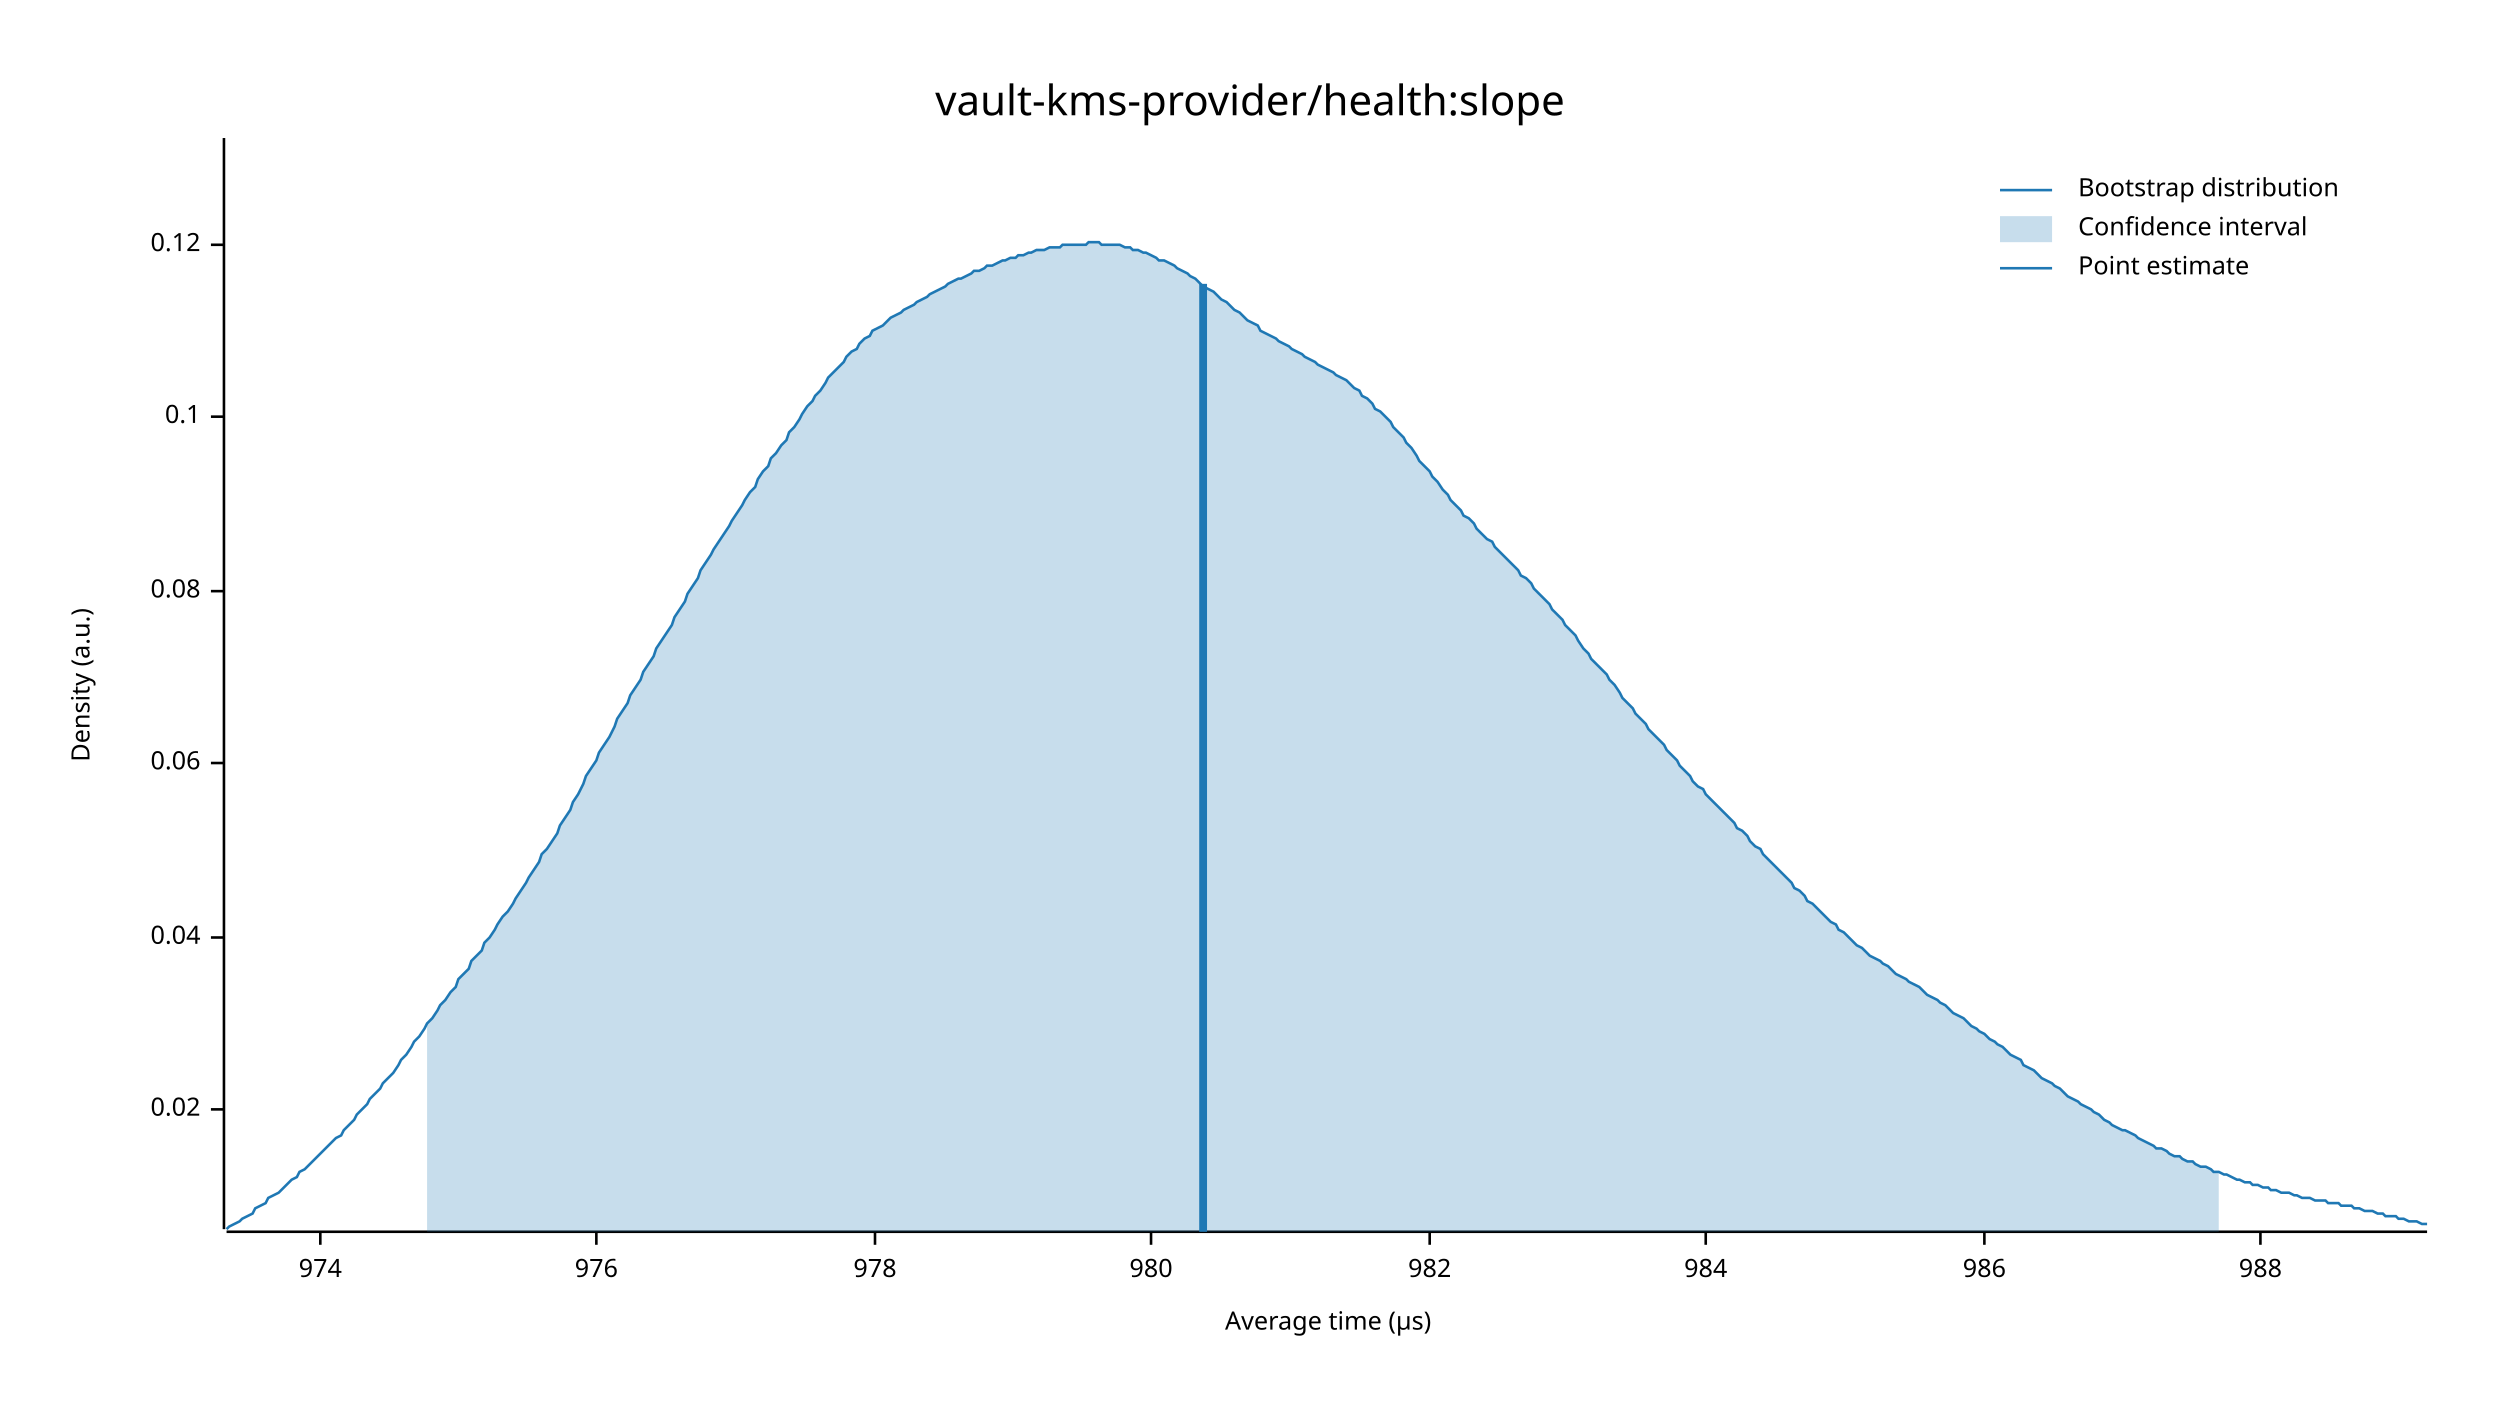
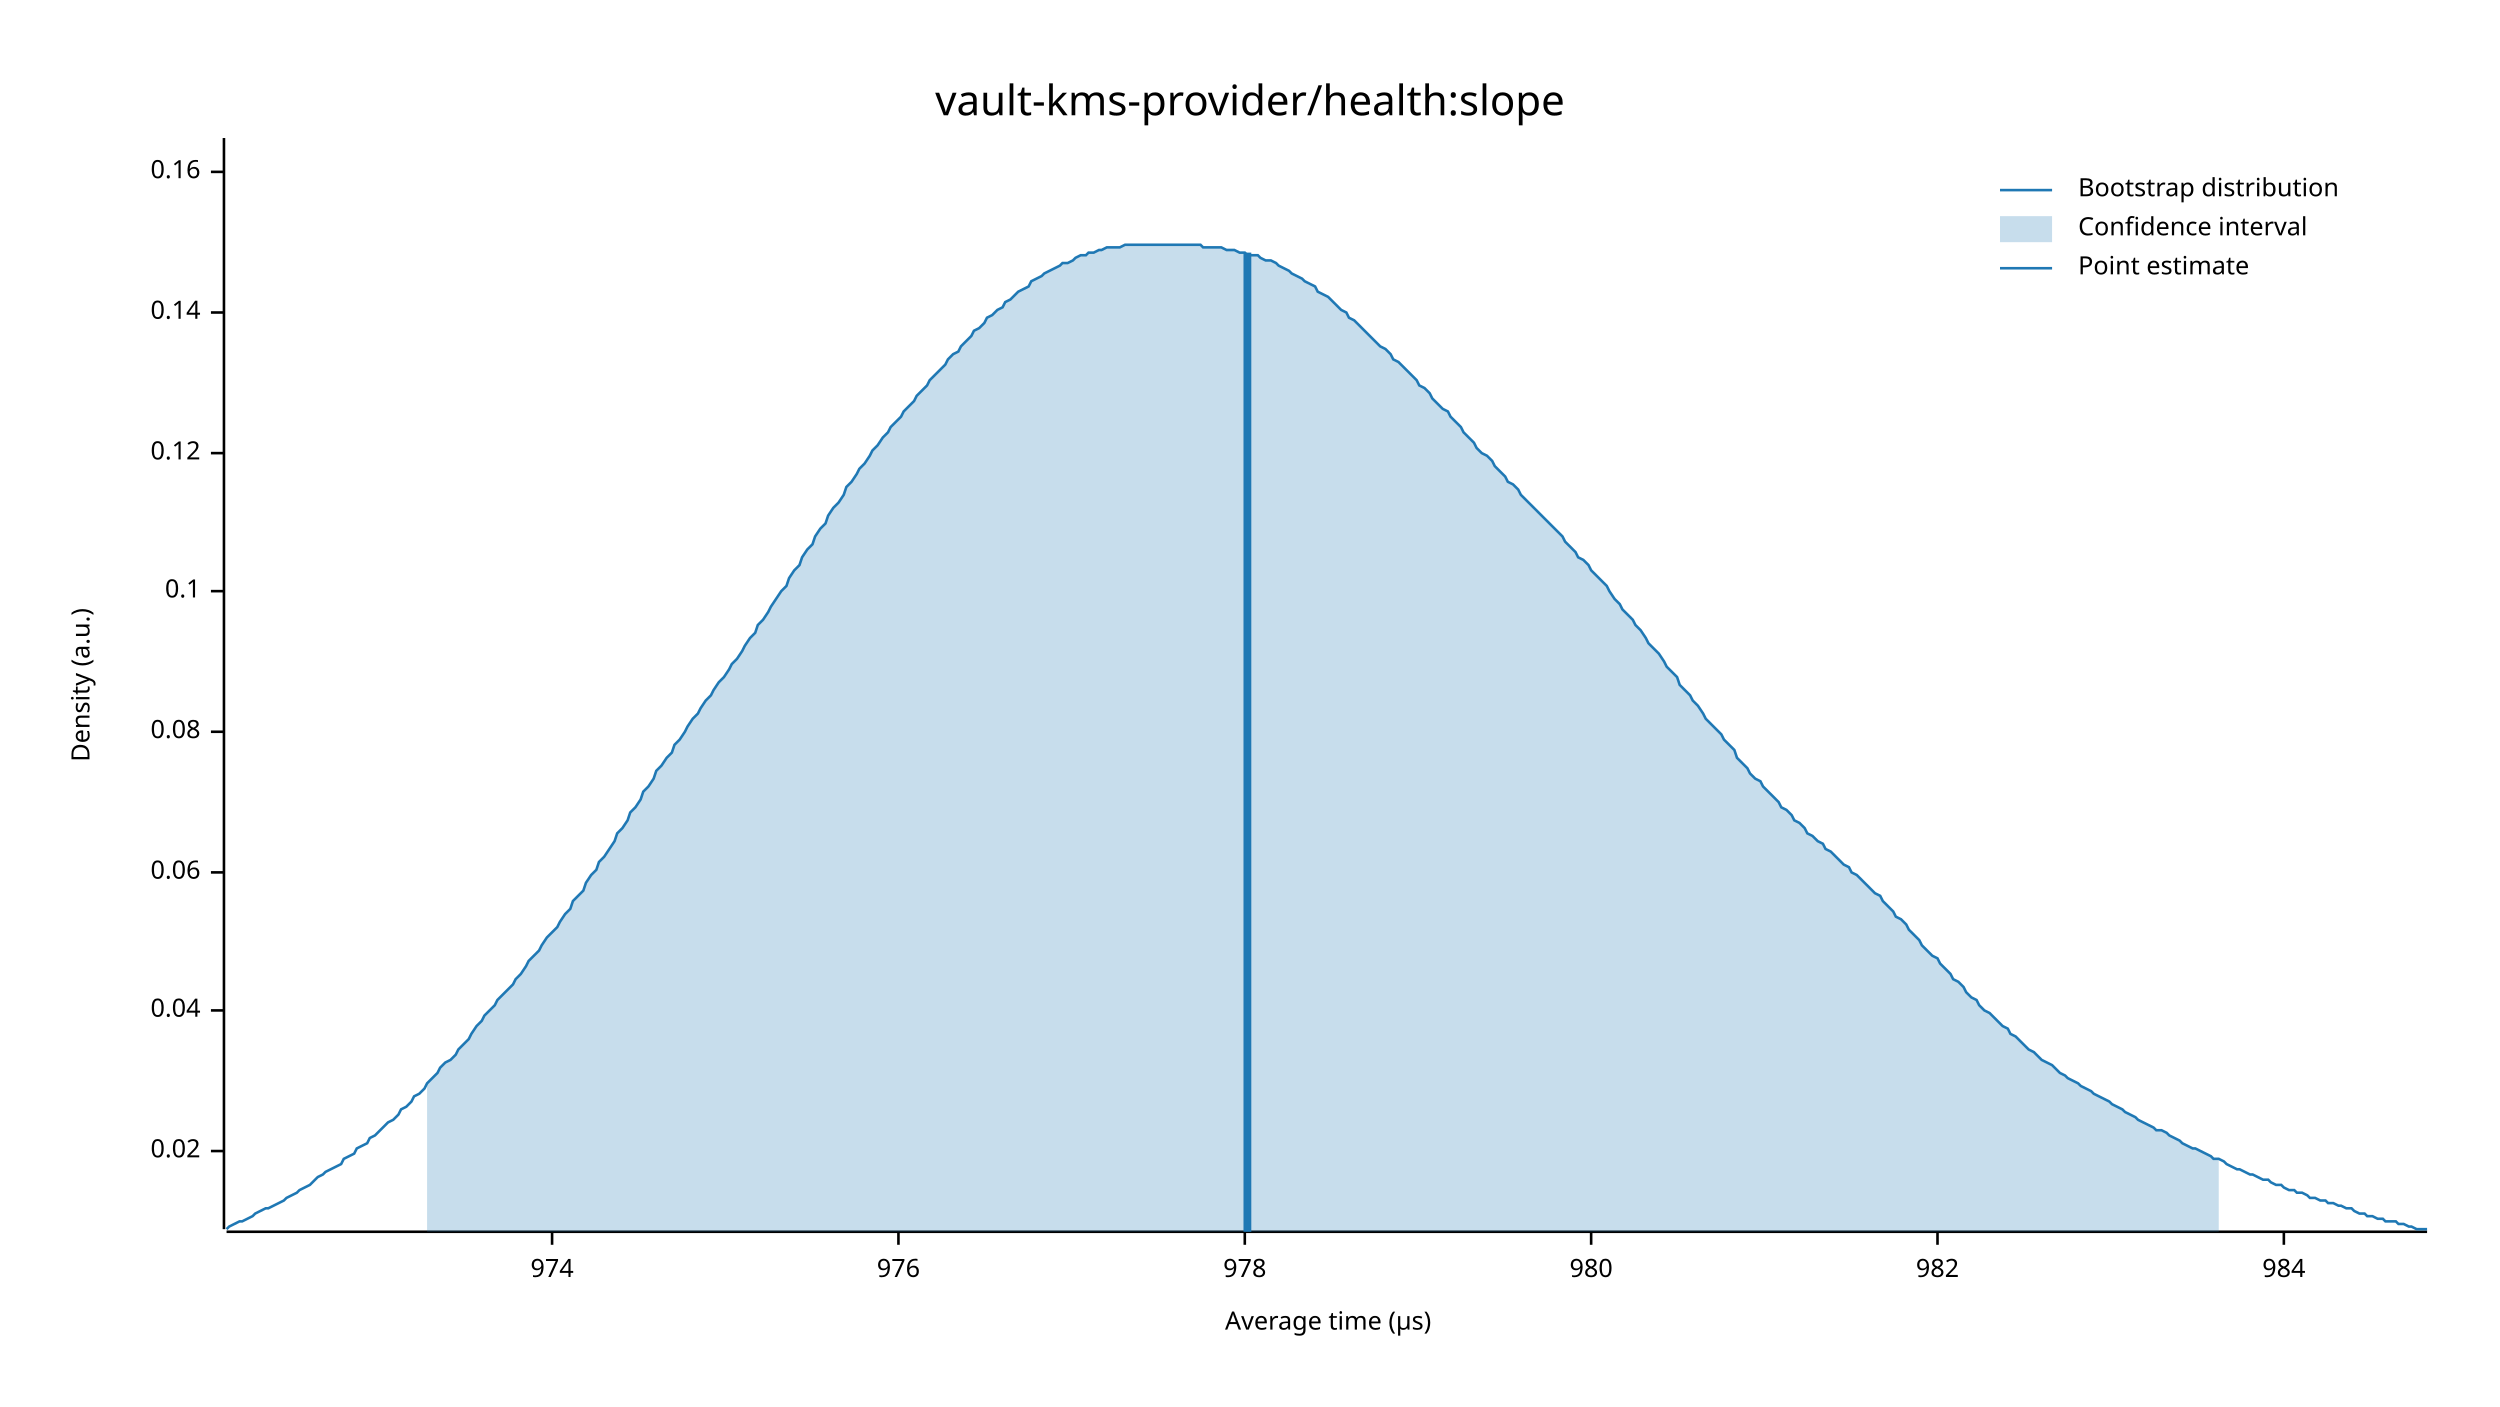
<svg xmlns="http://www.w3.org/2000/svg" width="960" height="540" viewBox="0 0 960 540">
  <text x="480" y="32" dy="0.76em" text-anchor="middle" font-family="sans-serif" font-size="16.129" opacity="1" fill="#000000">
vault-kms-provider/health:slope
</text>
  <text x="27" y="263" dy="0.76em" text-anchor="middle" font-family="sans-serif" font-size="9.677" opacity="1" fill="#000000" transform="rotate(270, 27, 263)">
Density (a.u.)
</text>
  <text x="510" y="513" dy="-0.5ex" text-anchor="middle" font-family="sans-serif" font-size="9.677" opacity="1" fill="#000000">
Average time (µs)
</text>
  <polyline fill="none" opacity="1" stroke="#000000" stroke-width="1" points="86,53 86,472 " />
-   <text x="77" y="426" dy="0.5ex" text-anchor="end" font-family="sans-serif" font-size="9.677" opacity="1" fill="#000000">
+   <text x="77" y="442" dy="0.5ex" text-anchor="end" font-family="sans-serif" font-size="9.677" opacity="1" fill="#000000">
0.02
</text>
-   <polyline fill="none" opacity="1" stroke="#000000" stroke-width="1" points="81,426 86,426 " />
-   <text x="77" y="360" dy="0.5ex" text-anchor="end" font-family="sans-serif" font-size="9.677" opacity="1" fill="#000000">
+   <polyline fill="none" opacity="1" stroke="#000000" stroke-width="1" points="81,442 86,442 " />
+   <text x="77" y="388" dy="0.5ex" text-anchor="end" font-family="sans-serif" font-size="9.677" opacity="1" fill="#000000">
0.04
</text>
-   <polyline fill="none" opacity="1" stroke="#000000" stroke-width="1" points="81,360 86,360 " />
-   <text x="77" y="293" dy="0.5ex" text-anchor="end" font-family="sans-serif" font-size="9.677" opacity="1" fill="#000000">
+   <polyline fill="none" opacity="1" stroke="#000000" stroke-width="1" points="81,388 86,388 " />
+   <text x="77" y="335" dy="0.5ex" text-anchor="end" font-family="sans-serif" font-size="9.677" opacity="1" fill="#000000">
0.06
</text>
-   <polyline fill="none" opacity="1" stroke="#000000" stroke-width="1" points="81,293 86,293 " />
-   <text x="77" y="227" dy="0.5ex" text-anchor="end" font-family="sans-serif" font-size="9.677" opacity="1" fill="#000000">
+   <polyline fill="none" opacity="1" stroke="#000000" stroke-width="1" points="81,335 86,335 " />
+   <text x="77" y="281" dy="0.5ex" text-anchor="end" font-family="sans-serif" font-size="9.677" opacity="1" fill="#000000">
0.08
</text>
-   <polyline fill="none" opacity="1" stroke="#000000" stroke-width="1" points="81,227 86,227 " />
-   <text x="77" y="160" dy="0.5ex" text-anchor="end" font-family="sans-serif" font-size="9.677" opacity="1" fill="#000000">
+   <polyline fill="none" opacity="1" stroke="#000000" stroke-width="1" points="81,281 86,281 " />
+   <text x="77" y="227" dy="0.5ex" text-anchor="end" font-family="sans-serif" font-size="9.677" opacity="1" fill="#000000">
0.1
</text>
-   <polyline fill="none" opacity="1" stroke="#000000" stroke-width="1" points="81,160 86,160 " />
-   <text x="77" y="94" dy="0.5ex" text-anchor="end" font-family="sans-serif" font-size="9.677" opacity="1" fill="#000000">
+   <polyline fill="none" opacity="1" stroke="#000000" stroke-width="1" points="81,227 86,227 " />
+   <text x="77" y="174" dy="0.5ex" text-anchor="end" font-family="sans-serif" font-size="9.677" opacity="1" fill="#000000">
0.12
</text>
-   <polyline fill="none" opacity="1" stroke="#000000" stroke-width="1" points="81,94 86,94 " />
+   <polyline fill="none" opacity="1" stroke="#000000" stroke-width="1" points="81,174 86,174 " />
+   <text x="77" y="120" dy="0.5ex" text-anchor="end" font-family="sans-serif" font-size="9.677" opacity="1" fill="#000000">
+ 0.14
+ </text>
+   <polyline fill="none" opacity="1" stroke="#000000" stroke-width="1" points="81,120 86,120 " />
+   <text x="77" y="66" dy="0.5ex" text-anchor="end" font-family="sans-serif" font-size="9.677" opacity="1" fill="#000000">
+ 0.16
+ </text>
+   <polyline fill="none" opacity="1" stroke="#000000" stroke-width="1" points="81,66 86,66 " />
  <polyline fill="none" opacity="1" stroke="#000000" stroke-width="1" points="87,473 932,473 " />
-   <text x="123" y="483" dy="0.76em" text-anchor="middle" font-family="sans-serif" font-size="9.677" opacity="1" fill="#000000">
+   <text x="212" y="483" dy="0.76em" text-anchor="middle" font-family="sans-serif" font-size="9.677" opacity="1" fill="#000000">
974
</text>
-   <polyline fill="none" opacity="1" stroke="#000000" stroke-width="1" points="123,473 123,478 " />
-   <text x="229" y="483" dy="0.76em" text-anchor="middle" font-family="sans-serif" font-size="9.677" opacity="1" fill="#000000">
+   <polyline fill="none" opacity="1" stroke="#000000" stroke-width="1" points="212,473 212,478 " />
+   <text x="345" y="483" dy="0.76em" text-anchor="middle" font-family="sans-serif" font-size="9.677" opacity="1" fill="#000000">
976
</text>
-   <polyline fill="none" opacity="1" stroke="#000000" stroke-width="1" points="229,473 229,478 " />
-   <text x="336" y="483" dy="0.76em" text-anchor="middle" font-family="sans-serif" font-size="9.677" opacity="1" fill="#000000">
+   <polyline fill="none" opacity="1" stroke="#000000" stroke-width="1" points="345,473 345,478 " />
+   <text x="478" y="483" dy="0.76em" text-anchor="middle" font-family="sans-serif" font-size="9.677" opacity="1" fill="#000000">
978
</text>
-   <polyline fill="none" opacity="1" stroke="#000000" stroke-width="1" points="336,473 336,478 " />
-   <text x="442" y="483" dy="0.76em" text-anchor="middle" font-family="sans-serif" font-size="9.677" opacity="1" fill="#000000">
+   <polyline fill="none" opacity="1" stroke="#000000" stroke-width="1" points="478,473 478,478 " />
+   <text x="611" y="483" dy="0.76em" text-anchor="middle" font-family="sans-serif" font-size="9.677" opacity="1" fill="#000000">
980
</text>
-   <polyline fill="none" opacity="1" stroke="#000000" stroke-width="1" points="442,473 442,478 " />
-   <text x="549" y="483" dy="0.76em" text-anchor="middle" font-family="sans-serif" font-size="9.677" opacity="1" fill="#000000">
+   <polyline fill="none" opacity="1" stroke="#000000" stroke-width="1" points="611,473 611,478 " />
+   <text x="744" y="483" dy="0.76em" text-anchor="middle" font-family="sans-serif" font-size="9.677" opacity="1" fill="#000000">
982
</text>
-   <polyline fill="none" opacity="1" stroke="#000000" stroke-width="1" points="549,473 549,478 " />
-   <text x="655" y="483" dy="0.76em" text-anchor="middle" font-family="sans-serif" font-size="9.677" opacity="1" fill="#000000">
+   <polyline fill="none" opacity="1" stroke="#000000" stroke-width="1" points="744,473 744,478 " />
+   <text x="877" y="483" dy="0.76em" text-anchor="middle" font-family="sans-serif" font-size="9.677" opacity="1" fill="#000000">
984
</text>
-   <polyline fill="none" opacity="1" stroke="#000000" stroke-width="1" points="655,473 655,478 " />
-   <text x="762" y="483" dy="0.76em" text-anchor="middle" font-family="sans-serif" font-size="9.677" opacity="1" fill="#000000">
- 986
- </text>
-   <polyline fill="none" opacity="1" stroke="#000000" stroke-width="1" points="762,473 762,478 " />
-   <text x="868" y="483" dy="0.76em" text-anchor="middle" font-family="sans-serif" font-size="9.677" opacity="1" fill="#000000">
- 988
- </text>
-   <polyline fill="none" opacity="1" stroke="#000000" stroke-width="1" points="868,473 868,478 " />
-   <polyline fill="none" opacity="1" stroke="#1F78B4" stroke-width="1" points="87,472 88,471 90,470 92,469 93,468 95,467 97,466 98,464 100,463 102,462 103,460 105,459 107,458 109,456 110,455 112,453 114,452 115,450 117,449 119,447 120,446 122,444 124,442 125,441 127,439 129,437 131,436 132,434 134,432 136,430 137,428 139,426 141,424 142,422 144,420 146,418 147,416 149,414 151,412 153,409 154,407 156,405 158,402 159,400 161,398 163,395 164,393 166,391 168,388 169,386 171,384 173,381 175,379 176,376 178,374 180,372 181,369 183,367 185,365 186,362 188,360 190,357 191,355 193,352 195,350 197,347 198,345 200,342 202,339 203,337 205,334 207,331 208,328 210,326 212,323 214,320 215,317 217,314 219,311 220,308 222,305 224,301 225,298 227,295 229,292 230,289 232,286 234,283 236,279 237,276 239,273 241,270 242,267 244,264 246,261 247,258 249,255 251,252 252,249 254,246 256,243 258,240 259,237 261,234 263,231 264,228 266,225 268,222 269,219 271,216 273,213 274,211 276,208 278,205 280,202 281,200 283,197 285,194 286,192 288,189 290,187 291,184 293,181 295,179 296,176 298,174 300,171 302,169 303,166 305,164 307,161 308,159 310,156 312,154 313,152 315,150 317,147 318,145 320,143 322,141 324,139 325,137 327,135 329,134 330,132 332,130 334,129 335,127 337,126 339,125 341,123 342,122 344,121 346,120 347,119 349,118 351,117 352,116 354,115 356,114 357,113 359,112 361,111 363,110 364,109 366,108 368,107 369,107 371,106 373,105 374,104 376,104 378,103 379,102 381,102 383,101 385,100 386,100 388,99 390,99 391,98 393,98 395,97 396,97 398,96 400,96 401,96 403,95 405,95 407,95 408,94 410,94 412,94 413,94 415,94 417,94 418,93 420,93 422,93 423,94 425,94 427,94 429,94 430,94 432,95 434,95 435,96 437,96 439,97 440,97 442,98 444,99 445,100 447,100 449,101 451,102 452,103 454,104 456,105 457,106 459,107 461,109 462,110 464,111 466,112 468,114 469,115 471,116 473,118 474,119 476,120 478,122 479,123 481,124 483,125 484,127 486,128 488,129 490,130 491,131 493,132 495,133 496,134 498,135 500,136 501,137 503,138 505,139 506,140 508,141 510,142 512,143 513,144 515,145 517,146 518,147 520,149 522,150 523,152 525,153 527,155 528,157 530,158 532,160 534,162 535,164 537,166 539,168 540,170 542,172 544,175 545,177 547,179 549,181 550,183 552,185 554,188 556,190 557,192 559,194 561,196 562,198 564,199 566,201 567,203 569,205 571,207 573,208 574,210 576,212 578,214 579,215 581,217 583,219 584,221 586,222 588,224 589,226 591,228 593,230 595,232 596,234 598,236 600,238 601,240 603,242 605,244 606,246 608,249 610,251 611,253 613,255 615,257 617,259 618,261 620,263 622,266 623,268 625,270 627,272 628,274 630,276 632,278 633,280 635,282 637,284 639,286 640,288 642,290 644,292 645,294 647,296 649,298 650,300 652,302 654,303 655,305 657,307 659,309 661,311 662,312 664,314 666,316 667,318 669,319 671,321 672,323 674,325 676,326 677,328 679,330 681,332 683,334 684,335 686,337 688,339 689,341 691,342 693,344 694,346 696,347 698,349 700,351 701,352 703,354 705,355 706,357 708,358 710,360 711,361 713,363 715,364 716,365 718,367 720,368 722,369 723,370 725,371 727,373 728,374 730,375 732,376 733,377 735,378 737,379 738,380 740,382 742,383 744,384 745,385 747,386 749,388 750,389 752,390 754,391 755,392 757,394 759,395 760,396 762,397 764,399 766,400 767,401 769,402 771,404 772,405 774,406 776,407 777,409 779,410 781,411 782,412 784,414 786,415 788,416 789,417 791,418 793,420 794,421 796,422 798,423 799,424 801,425 803,426 804,427 806,428 808,430 810,431 811,432 813,433 815,434 816,434 818,435 820,436 821,437 823,438 825,439 827,440 828,441 830,441 832,442 833,443 835,444 837,444 838,445 840,446 842,446 843,447 845,448 847,448 849,449 850,450 852,450 854,451 855,451 857,452 859,453 860,453 862,454 864,454 865,455 867,455 869,456 871,456 872,457 874,457 876,458 877,458 879,458 881,459 882,459 884,460 886,460 887,460 889,461 891,461 893,461 894,462 896,462 898,462 899,463 901,463 903,463 904,464 906,464 908,465 909,465 911,465 913,466 915,466 916,467 918,467 920,467 921,468 923,468 925,469 926,469 928,469 930,470 932,470 " />
-   <polygon opacity="0.25" fill="#1F78B4" points="164,393 166,391 168,388 169,386 171,384 173,381 175,379 176,376 178,374 180,372 181,369 183,367 185,365 186,362 188,360 190,357 191,355 193,352 195,350 197,347 198,345 200,342 202,339 203,337 205,334 207,331 208,328 210,326 212,323 214,320 215,317 217,314 219,311 220,308 222,305 224,301 225,298 227,295 229,292 230,289 232,286 234,283 236,279 237,276 239,273 241,270 242,267 244,264 246,261 247,258 249,255 251,252 252,249 254,246 256,243 258,240 259,237 261,234 263,231 264,228 266,225 268,222 269,219 271,216 273,213 274,211 276,208 278,205 280,202 281,200 283,197 285,194 286,192 288,189 290,187 291,184 293,181 295,179 296,176 298,174 300,171 302,169 303,166 305,164 307,161 308,159 310,156 312,154 313,152 315,150 317,147 318,145 320,143 322,141 324,139 325,137 327,135 329,134 330,132 332,130 334,129 335,127 337,126 339,125 341,123 342,122 344,121 346,120 347,119 349,118 351,117 352,116 354,115 356,114 357,113 359,112 361,111 363,110 364,109 366,108 368,107 369,107 371,106 373,105 374,104 376,104 378,103 379,102 381,102 383,101 385,100 386,100 388,99 390,99 391,98 393,98 395,97 396,97 398,96 400,96 401,96 403,95 405,95 407,95 408,94 410,94 412,94 413,94 415,94 417,94 418,93 420,93 422,93 423,94 425,94 427,94 429,94 430,94 432,95 434,95 435,96 437,96 439,97 440,97 442,98 444,99 445,100 447,100 449,101 451,102 452,103 454,104 456,105 457,106 459,107 461,109 462,110 464,111 466,112 468,114 469,115 471,116 473,118 474,119 476,120 478,122 479,123 481,124 483,125 484,127 486,128 488,129 490,130 491,131 493,132 495,133 496,134 498,135 500,136 501,137 503,138 505,139 506,140 508,141 510,142 512,143 513,144 515,145 517,146 518,147 520,149 522,150 523,152 525,153 527,155 528,157 530,158 532,160 534,162 535,164 537,166 539,168 540,170 542,172 544,175 545,177 547,179 549,181 550,183 552,185 554,188 556,190 557,192 559,194 561,196 562,198 564,199 566,201 567,203 569,205 571,207 573,208 574,210 576,212 578,214 579,215 581,217 583,219 584,221 586,222 588,224 589,226 591,228 593,230 595,232 596,234 598,236 600,238 601,240 603,242 605,244 606,246 608,249 610,251 611,253 613,255 615,257 617,259 618,261 620,263 622,266 623,268 625,270 627,272 628,274 630,276 632,278 633,280 635,282 637,284 639,286 640,288 642,290 644,292 645,294 647,296 649,298 650,300 652,302 654,303 655,305 657,307 659,309 661,311 662,312 664,314 666,316 667,318 669,319 671,321 672,323 674,325 676,326 677,328 679,330 681,332 683,334 684,335 686,337 688,339 689,341 691,342 693,344 694,346 696,347 698,349 700,351 701,352 703,354 705,355 706,357 708,358 710,360 711,361 713,363 715,364 716,365 718,367 720,368 722,369 723,370 725,371 727,373 728,374 730,375 732,376 733,377 735,378 737,379 738,380 740,382 742,383 744,384 745,385 747,386 749,388 750,389 752,390 754,391 755,392 757,394 759,395 760,396 762,397 764,399 766,400 767,401 769,402 771,404 772,405 774,406 776,407 777,409 779,410 781,411 782,412 784,414 786,415 788,416 789,417 791,418 793,420 794,421 796,422 798,423 799,424 801,425 803,426 804,427 806,428 808,430 810,431 811,432 813,433 815,434 816,434 818,435 820,436 821,437 823,438 825,439 827,440 828,441 830,441 832,442 833,443 835,444 837,444 838,445 840,446 842,446 843,447 845,448 847,448 849,449 850,450 852,450 852,473 164,473 " />
-   <polyline fill="none" opacity="1" stroke="#1F78B4" stroke-width="3" points="462,473 462,109 " />
+   <polyline fill="none" opacity="1" stroke="#000000" stroke-width="1" points="877,473 877,478 " />
+   <polyline fill="none" opacity="1" stroke="#1F78B4" stroke-width="1" points="87,472 88,471 90,470 92,469 93,469 95,468 97,467 98,466 100,465 102,464 103,464 105,463 107,462 109,461 110,460 112,459 114,458 115,457 117,456 119,455 120,454 122,452 124,451 125,450 127,449 129,448 131,447 132,445 134,444 136,443 137,441 139,440 141,439 142,437 144,436 146,434 147,433 149,431 151,430 153,428 154,426 156,425 158,423 159,421 161,420 163,418 164,416 166,414 168,412 169,410 171,408 173,407 175,405 176,403 178,401 180,399 181,397 183,394 185,392 186,390 188,388 190,386 191,384 193,382 195,380 197,378 198,376 200,374 202,371 203,369 205,367 207,365 208,363 210,360 212,358 214,356 215,354 217,351 219,349 220,346 222,344 224,342 225,339 227,336 229,334 230,331 232,329 234,326 236,323 237,320 239,318 241,315 242,312 244,310 246,307 247,304 249,302 251,299 252,296 254,294 256,291 258,289 259,286 261,284 263,281 264,279 266,276 268,274 269,272 271,269 273,267 274,265 276,262 278,260 280,257 281,255 283,253 285,250 286,248 288,245 290,243 291,240 293,238 295,235 296,233 298,230 300,227 302,225 303,222 305,219 307,217 308,214 310,211 312,209 313,206 315,203 317,201 318,198 320,195 322,193 324,190 325,187 327,185 329,182 330,180 332,178 334,175 335,173 337,171 339,168 341,166 342,164 344,162 346,160 347,158 349,156 351,154 352,152 354,150 356,148 357,146 359,144 361,142 363,140 364,138 366,136 368,135 369,133 371,131 373,129 374,127 376,126 378,124 379,122 381,121 383,119 385,118 386,116 388,115 390,113 391,112 393,111 395,110 396,108 398,107 400,106 401,105 403,104 405,103 407,102 408,101 410,101 412,100 413,99 415,98 417,98 418,97 420,97 422,96 423,96 425,95 427,95 429,95 430,95 432,94 434,94 435,94 437,94 439,94 440,94 442,94 444,94 445,94 447,94 449,94 451,94 452,94 454,94 456,94 457,94 459,94 461,94 462,95 464,95 466,95 468,95 469,95 471,96 473,96 474,96 476,97 478,97 479,98 481,98 483,98 484,99 486,100 488,100 490,101 491,102 493,103 495,104 496,105 498,106 500,107 501,108 503,109 505,110 506,112 508,113 510,114 512,116 513,117 515,119 517,120 518,122 520,123 522,125 523,126 525,128 527,130 528,131 530,133 532,134 534,136 535,138 537,139 539,141 540,142 542,144 544,146 545,148 547,149 549,151 550,153 552,155 554,157 556,158 557,160 559,162 561,164 562,166 564,168 566,170 567,172 569,174 571,175 573,177 574,179 576,181 578,183 579,185 581,186 583,188 584,190 586,192 588,194 589,195 591,197 593,199 595,201 596,202 598,204 600,206 601,208 603,210 605,212 606,214 608,215 610,217 611,219 613,221 615,223 617,225 618,227 620,230 622,232 623,234 625,236 627,238 628,240 630,242 632,245 633,247 635,249 637,251 639,254 640,256 642,258 644,260 645,263 647,265 649,267 650,269 652,271 654,274 655,276 657,278 659,280 661,282 662,284 664,286 666,288 667,291 669,293 671,295 672,297 674,299 676,300 677,302 679,304 681,306 683,308 684,310 686,311 688,313 689,315 691,316 693,318 694,320 696,321 698,323 700,324 701,326 703,327 705,329 706,330 708,332 710,333 711,335 713,336 715,338 716,339 718,341 720,343 722,344 723,346 725,348 727,350 728,352 730,353 732,355 733,357 735,359 737,361 738,363 740,365 742,367 744,368 745,370 747,372 749,374 750,376 752,377 754,379 755,381 757,383 759,384 760,386 762,388 764,389 766,391 767,392 769,394 771,395 772,397 774,398 776,400 777,401 779,403 781,404 782,405 784,407 786,408 788,409 789,410 791,412 793,413 794,414 796,415 798,416 799,417 801,418 803,419 804,420 806,421 808,422 810,423 811,424 813,425 815,426 816,427 818,428 820,429 821,430 823,431 825,432 827,433 828,434 830,434 832,435 833,436 835,437 837,438 838,439 840,440 842,441 843,441 845,442 847,443 849,444 850,445 852,445 854,446 855,447 857,448 859,449 860,449 862,450 864,451 865,451 867,452 869,453 871,453 872,454 874,455 876,455 877,456 879,457 881,457 882,458 884,458 886,459 887,460 889,460 891,461 893,461 894,462 896,462 898,463 899,463 901,464 903,464 904,465 906,466 908,466 909,467 911,467 913,468 915,468 916,469 918,469 920,469 921,470 923,470 925,471 926,471 928,472 930,472 932,472 " />
+   <polygon opacity="0.25" fill="#1F78B4" points="164,416 166,414 168,412 169,410 171,408 173,407 175,405 176,403 178,401 180,399 181,397 183,394 185,392 186,390 188,388 190,386 191,384 193,382 195,380 197,378 198,376 200,374 202,371 203,369 205,367 207,365 208,363 210,360 212,358 214,356 215,354 217,351 219,349 220,346 222,344 224,342 225,339 227,336 229,334 230,331 232,329 234,326 236,323 237,320 239,318 241,315 242,312 244,310 246,307 247,304 249,302 251,299 252,296 254,294 256,291 258,289 259,286 261,284 263,281 264,279 266,276 268,274 269,272 271,269 273,267 274,265 276,262 278,260 280,257 281,255 283,253 285,250 286,248 288,245 290,243 291,240 293,238 295,235 296,233 298,230 300,227 302,225 303,222 305,219 307,217 308,214 310,211 312,209 313,206 315,203 317,201 318,198 320,195 322,193 324,190 325,187 327,185 329,182 330,180 332,178 334,175 335,173 337,171 339,168 341,166 342,164 344,162 346,160 347,158 349,156 351,154 352,152 354,150 356,148 357,146 359,144 361,142 363,140 364,138 366,136 368,135 369,133 371,131 373,129 374,127 376,126 378,124 379,122 381,121 383,119 385,118 386,116 388,115 390,113 391,112 393,111 395,110 396,108 398,107 400,106 401,105 403,104 405,103 407,102 408,101 410,101 412,100 413,99 415,98 417,98 418,97 420,97 422,96 423,96 425,95 427,95 429,95 430,95 432,94 434,94 435,94 437,94 439,94 440,94 442,94 444,94 445,94 447,94 449,94 451,94 452,94 454,94 456,94 457,94 459,94 461,94 462,95 464,95 466,95 468,95 469,95 471,96 473,96 474,96 476,97 478,97 479,98 481,98 483,98 484,99 486,100 488,100 490,101 491,102 493,103 495,104 496,105 498,106 500,107 501,108 503,109 505,110 506,112 508,113 510,114 512,116 513,117 515,119 517,120 518,122 520,123 522,125 523,126 525,128 527,130 528,131 530,133 532,134 534,136 535,138 537,139 539,141 540,142 542,144 544,146 545,148 547,149 549,151 550,153 552,155 554,157 556,158 557,160 559,162 561,164 562,166 564,168 566,170 567,172 569,174 571,175 573,177 574,179 576,181 578,183 579,185 581,186 583,188 584,190 586,192 588,194 589,195 591,197 593,199 595,201 596,202 598,204 600,206 601,208 603,210 605,212 606,214 608,215 610,217 611,219 613,221 615,223 617,225 618,227 620,230 622,232 623,234 625,236 627,238 628,240 630,242 632,245 633,247 635,249 637,251 639,254 640,256 642,258 644,260 645,263 647,265 649,267 650,269 652,271 654,274 655,276 657,278 659,280 661,282 662,284 664,286 666,288 667,291 669,293 671,295 672,297 674,299 676,300 677,302 679,304 681,306 683,308 684,310 686,311 688,313 689,315 691,316 693,318 694,320 696,321 698,323 700,324 701,326 703,327 705,329 706,330 708,332 710,333 711,335 713,336 715,338 716,339 718,341 720,343 722,344 723,346 725,348 727,350 728,352 730,353 732,355 733,357 735,359 737,361 738,363 740,365 742,367 744,368 745,370 747,372 749,374 750,376 752,377 754,379 755,381 757,383 759,384 760,386 762,388 764,389 766,391 767,392 769,394 771,395 772,397 774,398 776,400 777,401 779,403 781,404 782,405 784,407 786,408 788,409 789,410 791,412 793,413 794,414 796,415 798,416 799,417 801,418 803,419 804,420 806,421 808,422 810,423 811,424 813,425 815,426 816,427 818,428 820,429 821,430 823,431 825,432 827,433 828,434 830,434 832,435 833,436 835,437 837,438 838,439 840,440 842,441 843,441 845,442 847,443 849,444 850,445 852,445 852,473 164,473 " />
+   <polyline fill="none" opacity="1" stroke="#1F78B4" stroke-width="3" points="479,473 479,97 " />
  <text x="798" y="68" dy="0.76em" text-anchor="start" font-family="sans-serif" font-size="9.677" opacity="1" fill="#000000">
Bootstrap distribution
</text>
  <text x="798" y="83" dy="0.76em" text-anchor="start" font-family="sans-serif" font-size="9.677" opacity="1" fill="#000000">
Confidence interval
</text>
  <text x="798" y="98" dy="0.76em" text-anchor="start" font-family="sans-serif" font-size="9.677" opacity="1" fill="#000000">
Point estimate
</text>
  <polyline fill="none" opacity="1" stroke="#1F78B4" stroke-width="1" points="768,73 788,73 " />
  <rect x="768" y="83" width="20" height="10" opacity="0.25" fill="#1F78B4" stroke="none" />
  <polyline fill="none" opacity="1" stroke="#1F78B4" stroke-width="1" points="768,103 788,103 " />
</svg>
